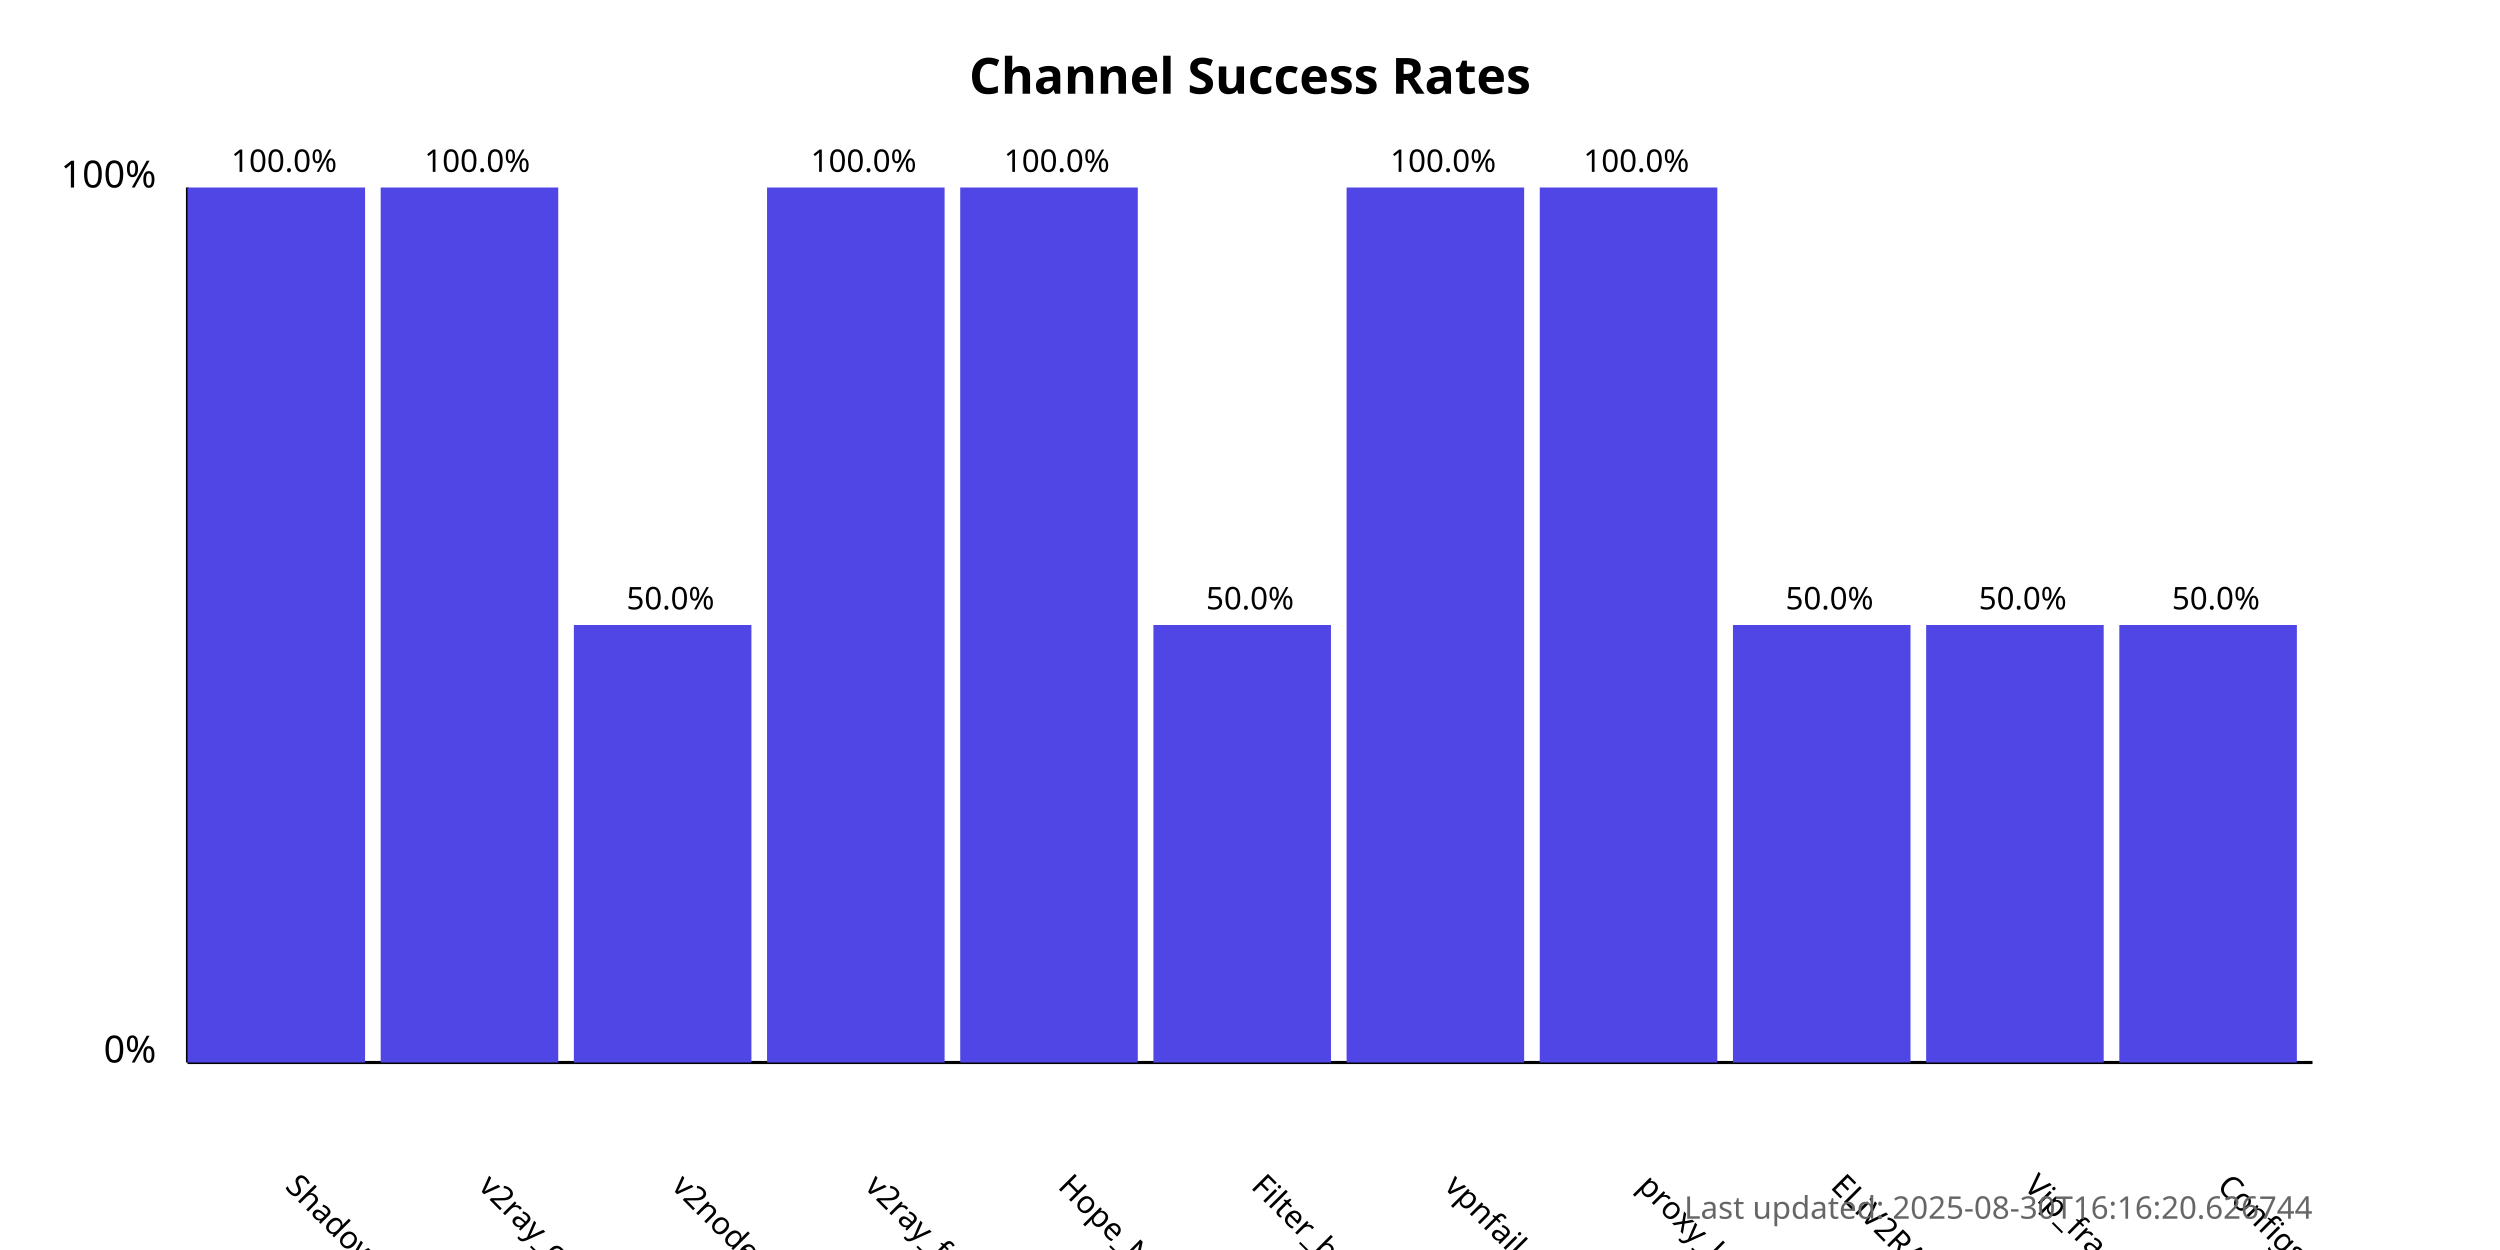
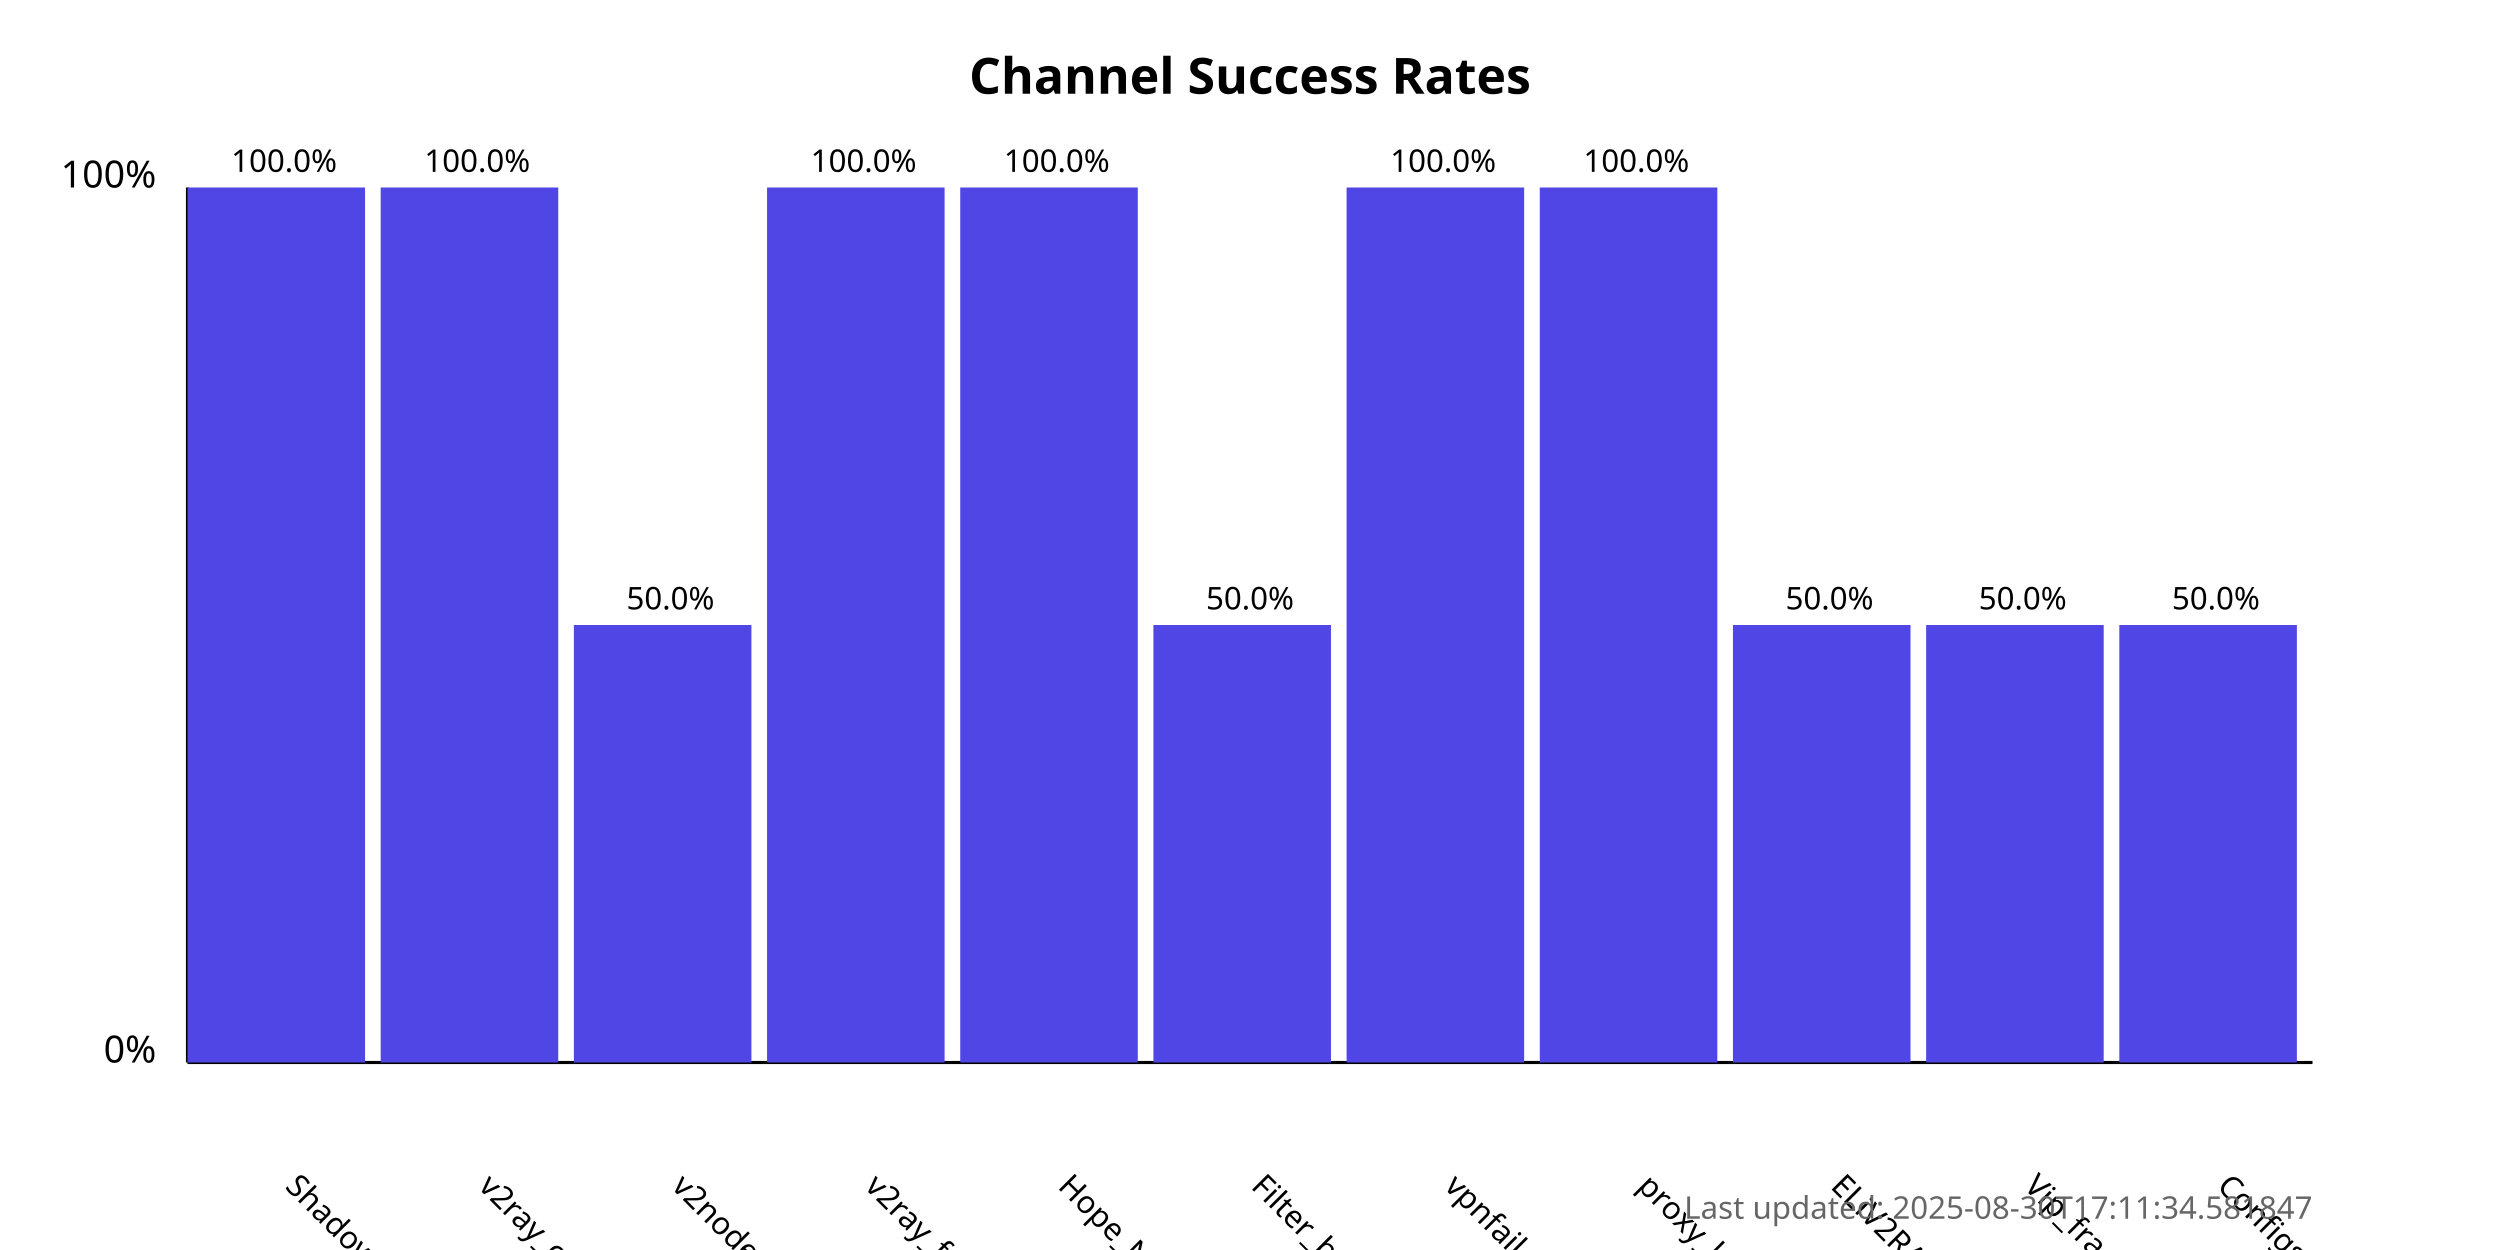
<svg xmlns="http://www.w3.org/2000/svg" width="800" height="400">
  <style>
            .chart-title { font: bold 16px sans-serif; }
            .axis-label { font: 12px sans-serif; }
            .tick-label { font: 10px sans-serif; }
            .bar { fill: #4f46e5; }
            .bar:hover { fill: #6366f1; }
            .timestamp { font: 10px sans-serif; fill: #666; }
        </style>
  <text x="400.0" y="30" text-anchor="middle" class="chart-title">
            Channel Success Rates
        </text>
  <line x1="60" y1="340" x2="60" y2="60" stroke="black" stroke-width="1" />
  <line x1="60" y1="340" x2="740" y2="340" stroke="black" stroke-width="1" />
  <text x="50" y="340" text-anchor="end" class="axis-label">0%</text>
  <text x="50" y="60" text-anchor="end" class="axis-label">100%</text>
  <g>
    <rect x="60" y="60.0" width="56.818" height="280.0" class="bar" />
    <text x="90.909" y="380" transform="rotate(45, 90.90909, 380)" text-anchor="start" class="tick-label">
                ShadowProxy66
            </text>
    <text x="90.909" y="55.0" text-anchor="middle" class="tick-label">
                100.0%
            </text>
  </g>
  <g>
    <rect x="121.818" y="60.0" width="56.818" height="280.0" class="bar" />
    <text x="152.727" y="380" transform="rotate(45, 152.7273, 380)" text-anchor="start" class="tick-label">
                v2ray_configs_pool
            </text>
    <text x="152.727" y="55.0" text-anchor="middle" class="tick-label">
                100.0%
            </text>
  </g>
  <g>
    <rect x="183.636" y="200.0" width="56.818" height="140.0" class="bar" />
    <text x="214.545" y="380" transform="rotate(45, 214.5455, 380)" text-anchor="start" class="tick-label">
                v2nodes
            </text>
    <text x="214.545" y="195.0" text-anchor="middle" class="tick-label">
                50.0%
            </text>
  </g>
  <g>
    <rect x="245.455" y="60.0" width="56.818" height="280.0" class="bar" />
    <text x="276.364" y="380" transform="rotate(45, 276.3636, 380)" text-anchor="start" class="tick-label">
                v2ray_free_conf
            </text>
    <text x="276.364" y="55.0" text-anchor="middle" class="tick-label">
                100.0%
            </text>
  </g>
  <g>
    <rect x="307.273" y="60.0" width="56.818" height="280.0" class="bar" />
    <text x="338.182" y="380" transform="rotate(45, 338.1818, 380)" text-anchor="start" class="tick-label">
                Hope_Net
            </text>
    <text x="338.182" y="55.0" text-anchor="middle" class="tick-label">
                100.0%
            </text>
  </g>
  <g>
    <rect x="369.091" y="200.0" width="56.818" height="140.0" class="bar" />
    <text x="400.0" y="380" transform="rotate(45, 400.0, 380)" text-anchor="start" class="tick-label">
                Filter_breaker
            </text>
    <text x="400.0" y="195.0" text-anchor="middle" class="tick-label">
                50.0%
            </text>
  </g>
  <g>
    <rect x="430.909" y="60.0" width="56.818" height="280.0" class="bar" />
    <text x="461.818" y="380" transform="rotate(45, 461.8182, 380)" text-anchor="start" class="tick-label">
                vpnfail_vless
            </text>
    <text x="461.818" y="55.0" text-anchor="middle" class="tick-label">
                100.0%
            </text>
  </g>
  <g>
    <rect x="492.727" y="60.0" width="56.818" height="280.0" class="bar" />
    <text x="523.636" y="380" transform="rotate(45, 523.6364, 380)" text-anchor="start" class="tick-label">
                proxy_kafee
            </text>
    <text x="523.636" y="55.0" text-anchor="middle" class="tick-label">
                100.0%
            </text>
  </g>
  <g>
    <rect x="554.545" y="200.0" width="56.818" height="140.0" class="bar" />
    <text x="585.455" y="380" transform="rotate(45, 585.4545, 380)" text-anchor="start" class="tick-label">
                ELiV2RAY
            </text>
    <text x="585.455" y="195.0" text-anchor="middle" class="tick-label">
                50.0%
            </text>
  </g>
  <g>
    <rect x="616.364" y="200.0" width="56.818" height="140.0" class="bar" />
    <text x="647.273" y="380" transform="rotate(45, 647.2727, 380)" text-anchor="start" class="tick-label">
                Vip_fragment_v2ray
            </text>
    <text x="647.273" y="195.0" text-anchor="middle" class="tick-label">
                50.0%
            </text>
  </g>
  <g>
    <rect x="678.182" y="200.0" width="56.818" height="140.0" class="bar" />
    <text x="709.091" y="380" transform="rotate(45, 709.0909, 380)" text-anchor="start" class="tick-label">
                ConfigsHubPlus
            </text>
    <text x="709.091" y="195.0" text-anchor="middle" class="tick-label">
                50.0%
            </text>
  </g>
  <text x="740" y="390" text-anchor="end" class="timestamp">
-             Last updated: 2025-08-30T16:16:20.626744
+             Last updated: 2025-08-30T17:11:34.581847
        </text>
</svg>
